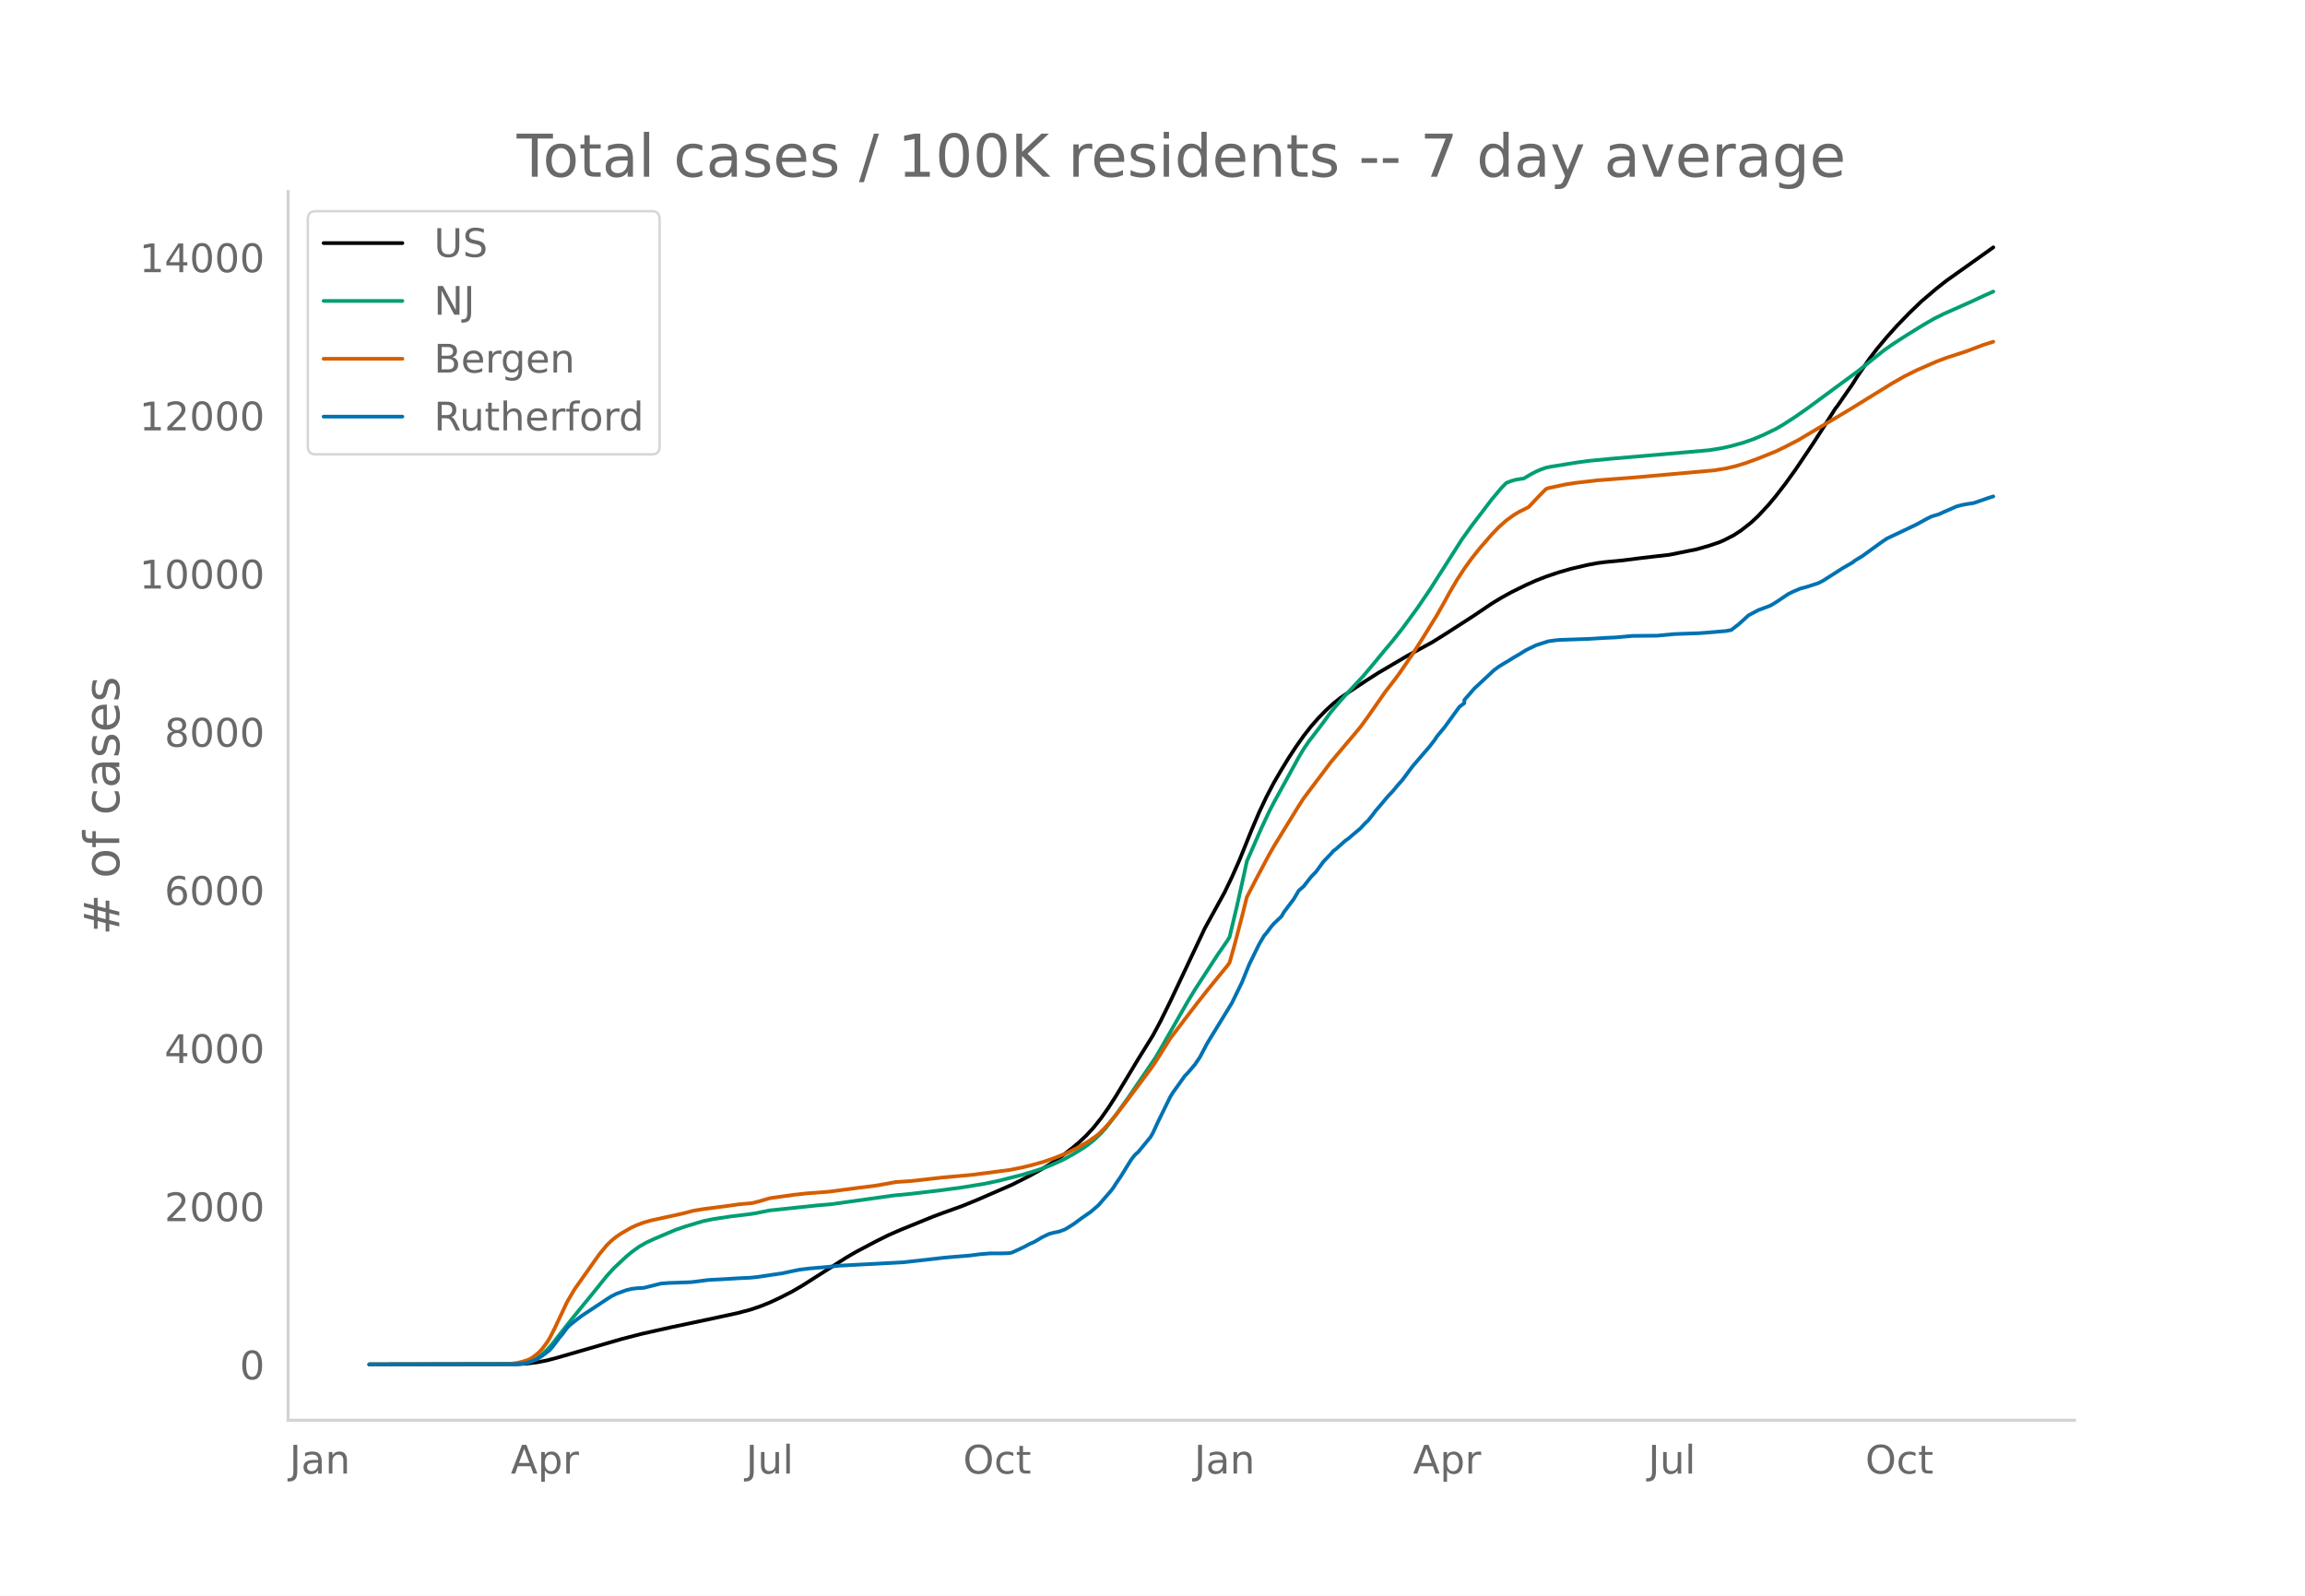
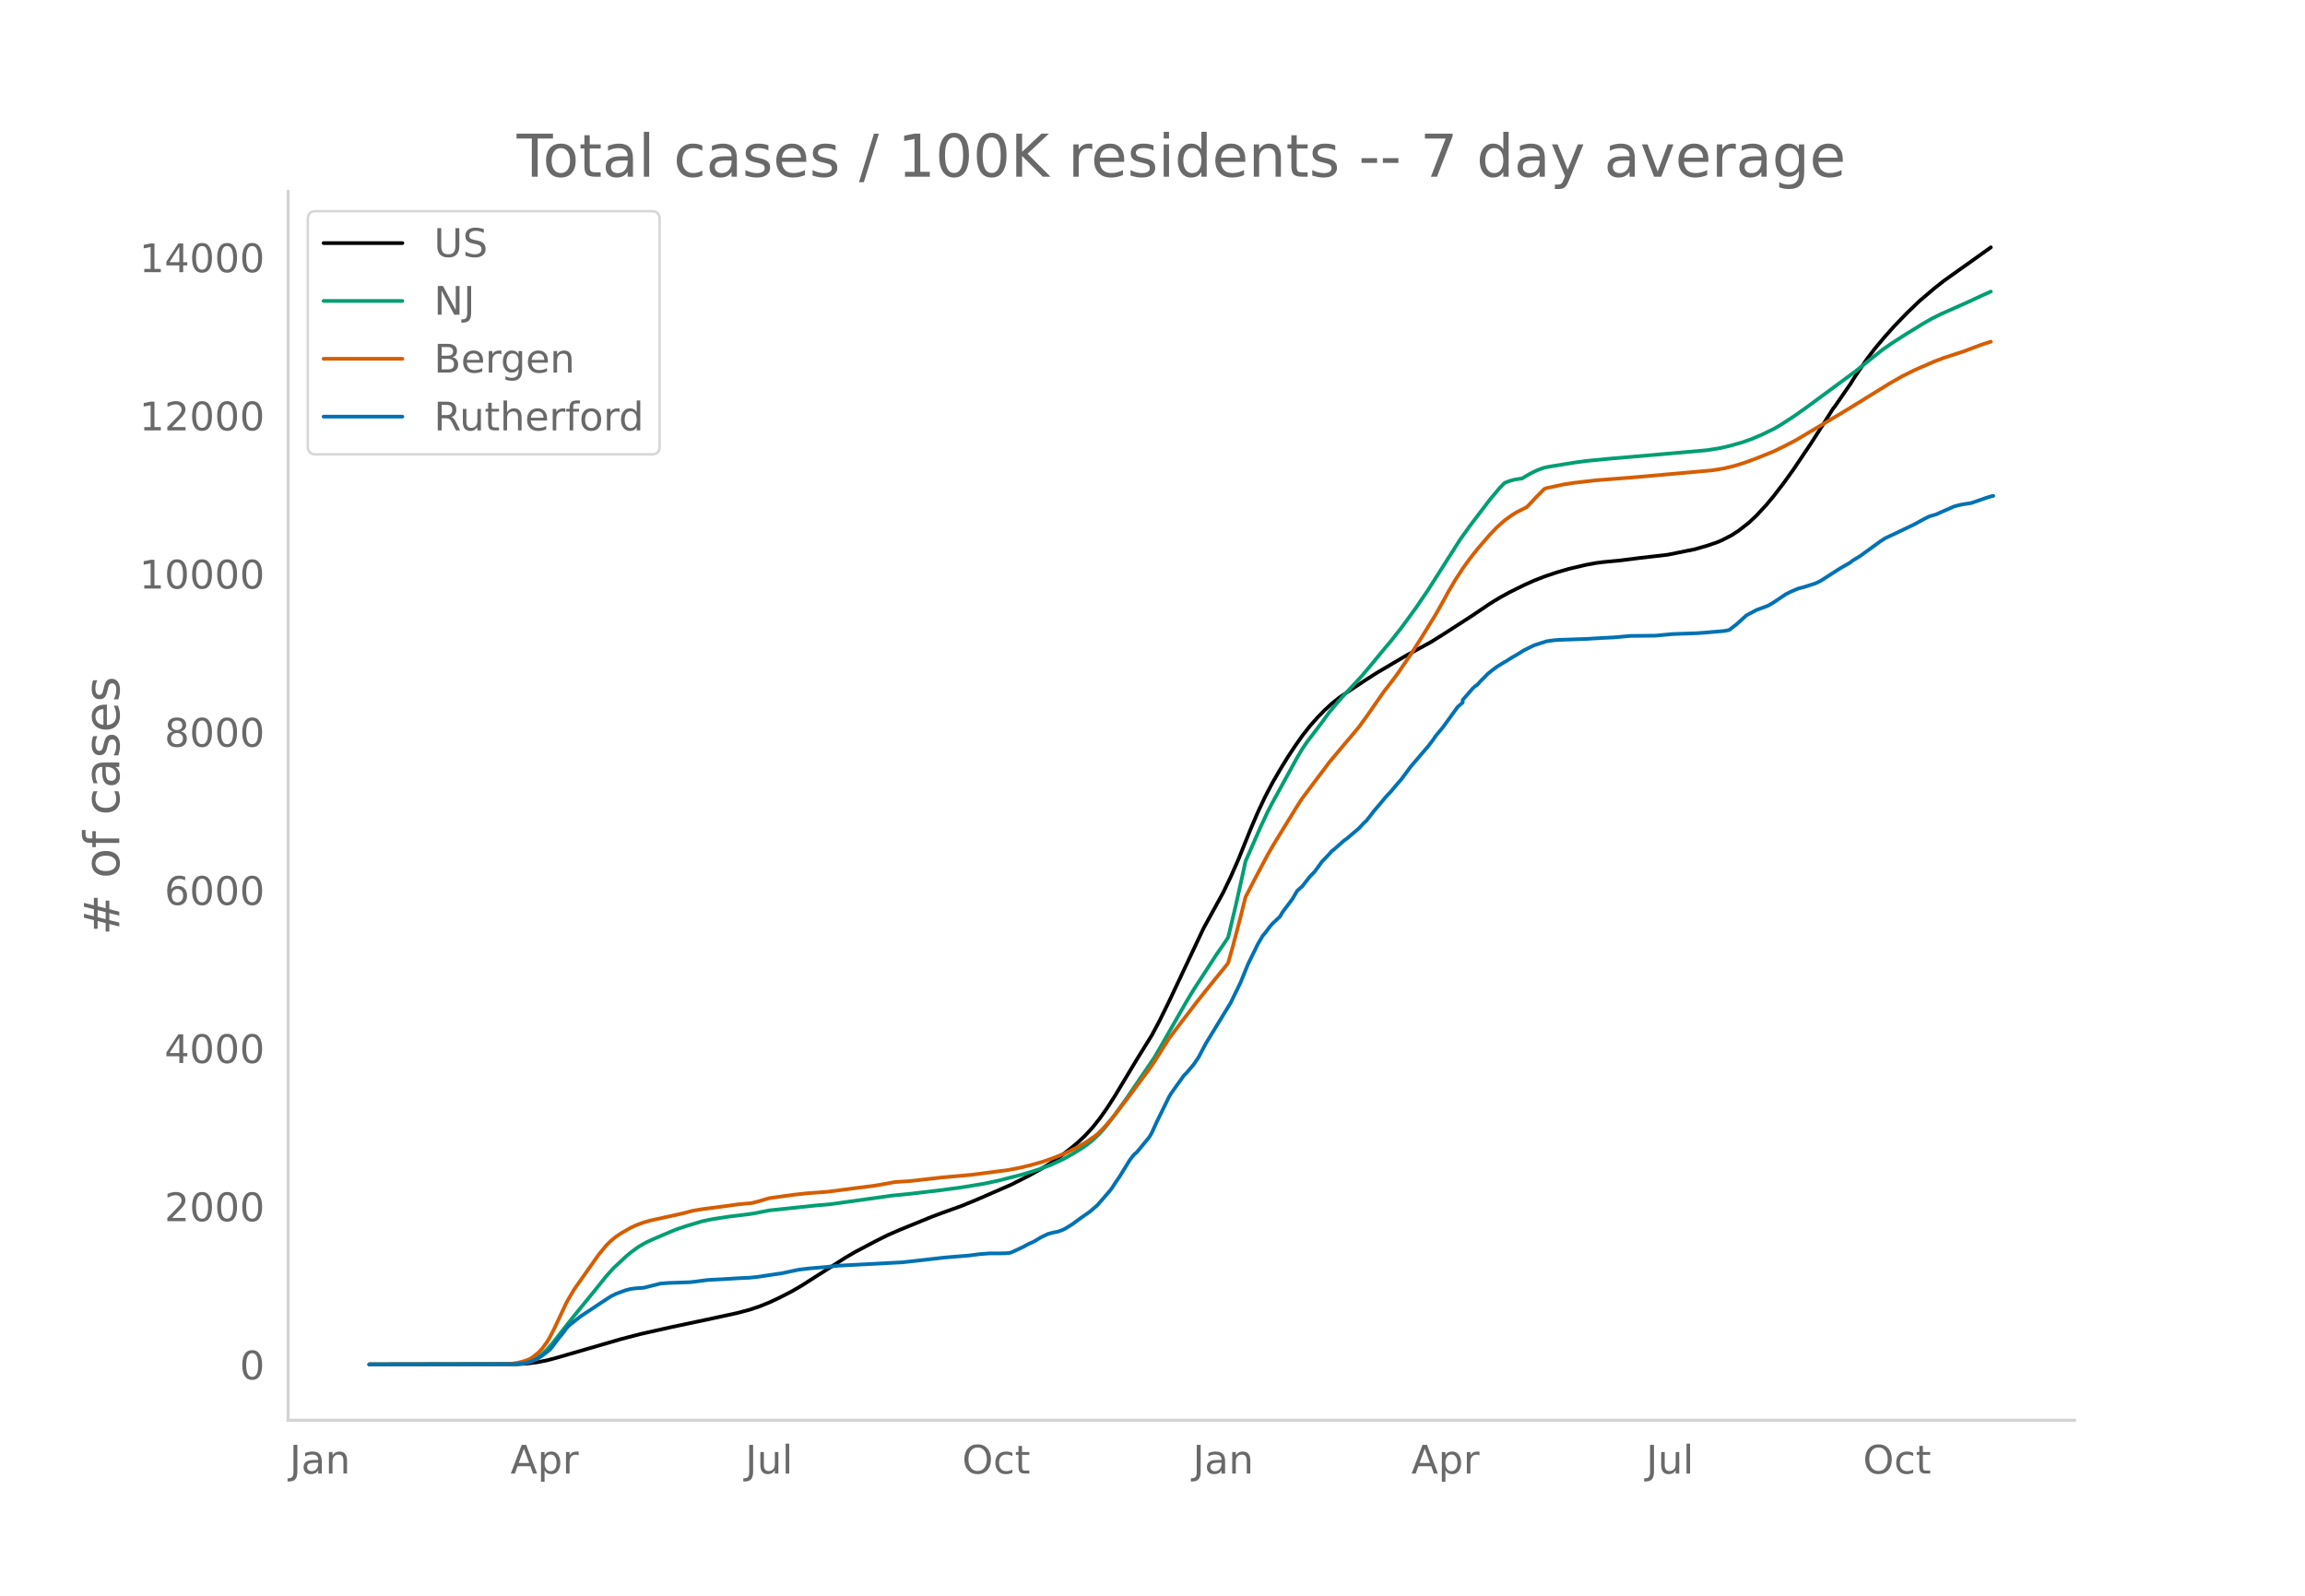
<svg xmlns="http://www.w3.org/2000/svg" xmlns:xlink="http://www.w3.org/1999/xlink" height="864" viewBox="0 0 936 648" width="1248">
  <defs>
    <style>*{stroke-linecap:butt;stroke-linejoin:round}</style>
  </defs>
  <g id="figure_1">
    <path d="M0 648h936V0H0z" style="fill:#fff" id="patch_1" />
    <g id="axes_1">
      <path d="M117 576.72h725.4V77.76H117z" style="fill:none" id="patch_2" />
-       <path clip-path="url(#p5f24b91cba)" d="m149.973 554.04 60.224-.108 4.015-.247 4.015-.513 4.015-.785 4.015-1.067 26.097-7.56 8.03-2.08 12.045-2.701 17.063-3.613 10.037-2.176 5.02-1.327 4.014-1.34 4.015-1.608 4.015-1.871 5.019-2.568 4.015-2.316 5.018-3.2 13.049-8.324 4.015-2.337 8.03-4.237 5.018-2.507 5.019-2.19 13.049-5.315 4.014-1.498 8.03-2.882 6.023-2.475 14.052-6.108 7.026-3.543 5.019-2.779 4.015-2.428 4.015-2.762 4.015-3.075 3.011-2.511 3.011-2.83 3.011-3.273 3.012-3.77 3.01-4.279 3.012-4.667 5.019-8.318 4.015-6.68 6.022-9.698 3.011-5.61 4.015-8.132 14.052-29.752 8.03-14.603 3.012-6.27 3.01-6.801 5.02-12.428 3.01-7.043 3.012-6.38 3.011-5.719 3.011-5.164 3.012-4.925 3.01-4.567 3.012-4.276 3.011-3.845 3.011-3.427 3.012-3.076 3.01-2.77 3.012-2.393 3.011-2.057 7.026-4.673 5.019-3.21 12.045-7.094 10.037-5.457 5.019-3.128 12.045-7.768 7.026-4.755 4.015-2.444 4.015-2.214 6.022-2.966 4.015-1.794 4.015-1.567 5.019-1.698 5.018-1.461 7.027-1.645 4.015-.739 3.01-.389 7.027-.673 8.03-1.024 11.04-1.264 11.042-2.227 5.019-1.44 4.015-1.353 2.007-.854 4.015-2.062 3.011-1.977 4.015-3.146 3.011-2.821 4.015-4.324 3.012-3.604 4.014-5.202 4.015-5.588 7.027-10.436 5.018-7.818 4.015-6.365 1.004-1.294 4.015-5.816 2.007-2.866 2.008-3.233 5.018-7.324 3.012-3.935 4.015-4.801 4.015-4.479 5.018-5.184 5.019-4.82 6.022-5.126 4.015-3.158 5.019-3.578 7.026-4.985 7.026-5.017h0" style="fill:none;stroke:#000;stroke-linecap:round;stroke-width:1.5" id="line2d_1" />
-       <path clip-path="url(#p5f24b91cba)" d="m149.973 554.04 58.216-.094 3.012-.203 3.01-.52 2.008-.726 2.008-1.098 2.007-1.488 2.008-1.889 2.007-2.276 4.015-5.138 4.015-5.088 9.034-11.062 5.018-6.253 3.012-3.32 5.018-4.68 2.008-1.672 3.01-2.201 3.012-1.736 3.011-1.405 6.023-2.57 3.011-1.274 4.015-1.362 7.026-2.102 4.015-.83 7.026-1.068 7.026-.848 3.012-.436 6.022-1.194 19.07-2.01 6.023-.53 25.094-3.505 7.026-.687 12.045-1.41 9.033-1.218 9.034-1.478 6.022-1.284 9.034-2.309 5.019-1.495 3.01-1 4.016-1.514 5.019-2.296 4.014-2.22 4.015-2.467 2.008-1.424 2.007-1.582 3.012-2.873 2.007-2.23 4.015-5.2 5.019-7.02 11.04-16.208 2.008-3.39 11.041-19.313 3.012-4.956 9.033-13.916 4.015-5.804 1.004-1.596 3.011-12.607 3.011-13.483 1.004-4.688 6.022-13.734 3.012-6.418 2.007-3.872 4.015-7.294 6.022-10.972 2.008-3.366 2.007-2.948 4.015-5.22 2.008-2.67 3.011-4.13 3.011-3.578 3.011-3.412 7.027-7.536 4.015-4.775 5.018-6.08 3.011-3.565 4.015-5.086 6.023-8.216 5.018-7.382 5.02-7.878 8.029-12.613 4.015-5.602 8.03-10.538 4.015-4.785 2.007-2.041 2.008-.774 2.007-.546 2.008-.331 1.003-.11 3.012-1.781 2.007-1.047 2.008-.859 2.007-.705 2.008-.421 10.037-1.626 5.019-.699 9.033-.875 20.075-1.732 20.075-1.762 5.018-.794 4.015-.908 5.019-1.4 4.015-1.404 4.015-1.7 5.019-2.42 3.01-1.752 5.02-3.251 5.018-3.52 20.075-14.774 5.018-4.018 6.023-4.802 4.015-2.767 5.019-3.222 7.026-4.334 4.015-2.32 4.015-1.994 11.04-4.905 5.02-2.345 4.014-1.79h0" style="fill:none;stroke:#009e73;stroke-linecap:round;stroke-width:1.5" id="line2d_2" />
-       <path clip-path="url(#p5f24b91cba)" d="m149.973 554.04 55.205-.085 2.008-.098 3.01-.462 2.008-.479 2.008-.641 1.004-.448 1.003-.572 2.008-1.569 1.004-.922 1.003-1.086 2.008-2.74 1.003-1.654 2.008-3.908 5.019-10.674 3.01-5.133 10.038-14.198 3.011-3.642 2.008-1.963 2.007-1.634 2.008-1.33 4.015-2.304 2.007-.924 3.011-1.142 3.012-.852 5.018-1.094 3.012-.654 5.018-1.109 4.015-1.06 4.015-.677 8.03-1.043 7.026-.97 5.019-.447 3.011-.78 4.015-1.198 10.037-1.402 5.019-.553 9.034-.685 6.022-.799 6.022-.788 6.023-.747 3.011-.49 6.022-1.094 3.012-.192 3.01-.2 5.02-.558 8.03-.909 12.044-1.082 15.056-1.964 5.019-.986 4.015-.982 5.019-1.418 5.018-1.774 4.015-1.64 5.019-2.47 4.015-2.373 3.011-2.114 1.004-.794 2.007-1.954 2.008-2.17 3.011-3.61 5.019-6.517 6.022-8.065 3.011-4.033 2.008-2.887 6.022-9.572 6.023-7.945 5.018-6.54 4.015-5.075 3.011-3.719 5.02-6.141 1.003-1.339 2.007-7.134 3.012-11.459 2.007-8.08 4.015-7.768 5.019-9.436 2.007-3.513 4.015-6.549 6.022-9.776 2.008-3.092 5.019-6.694 3.01-3.966 3.012-4.025 7.026-8.356 2.008-2.349 3.01-3.606 3.012-4.13 7.026-10.08 4.015-5.185 2.008-2.738 5.018-7.337 4.015-6.282 6.023-9.763 3.01-5.317 2.008-3.692 3.012-5.117 3.01-4.64 3.012-4.153 3.011-3.801 5.019-5.817 3.011-3.12 3.011-2.67 3.011-2.169 2.008-1.226 4.015-2.016 4.015-4.256 3.011-3.054 1.004-.402 7.026-1.497 4.015-.625 9.034-1.05 15.056-1.167 32.12-2.86 5.018-.82 4.015-.965 4.015-1.241 5.018-1.837 7.027-2.83 4.014-1.955 5.02-2.596 18.066-10.715 3.012-1.811 17.063-10.53 5.019-2.86 5.018-2.507 8.03-3.511 4.015-1.522 8.03-2.613 7.026-2.65 4.015-1.275h0" style="fill:none;stroke:#d55e00;stroke-linecap:round;stroke-width:1.5" id="line2d_3" />
-       <path clip-path="url(#p5f24b91cba)" d="m149.973 554.04 59.22-.1 3.011-.2 2.008-.377 2.007-.677 2.008-.877 2.007-1.278 3.011-2.331 1.004-1.153 3.011-3.96 1.004-1.153 2.008-2.732 1.003-1.028 3.012-2.381 2.007-1.53 10.037-6.641 2.008-1.279 2.007-1.002 4.015-1.454 2.008-.501 2.007-.251 3.011-.175 3.012-.752 4.015-1.003 3.01-.226 9.034-.325 2.008-.226 5.019-.652 2.007-.125 4.015-.2 7.026-.427 4.015-.175 3.011-.3 4.015-.602 3.011-.452 3.012-.426 5.018-1.077 2.008-.401 4.015-.502 7.026-.601 5.019-.527 26.097-1.378 9.033-1.003 8.03-.927 10.038-.827 4.015-.527 4.014-.326 5.02-.025 2.007-.05 1.003-.075 1.004-.2 3.011-1.38 2.008-.952 2.007-1.102 2.008-.878 2.007-1.178 1.004-.626 3.011-1.454 2.008-.526 2.007-.401 2.008-.727 1.003-.502 3.011-1.88 3.012-2.23 4.015-2.808 3.01-2.606 5.02-5.765 1.003-1.304 1.004-1.604 2.007-2.932 4.015-6.517 1.004-1.379 1.004-1.178 1.004-.827 5.018-6.09 1.004-1.705 2.008-4.386 5.018-10.227 1.004-1.654 5.019-7.018 1.003-.978 3.012-3.534 2.007-2.958 3.011-5.69 10.038-16.417 4.015-8.246 3.01-7.394 4.016-8.197 2.007-3.408 1.004-1.153 2.007-2.682 1.004-1.128 3.011-2.858 1.004-1.73 4.015-5.338 2.007-3.409 2.008-1.754 3.011-3.86 2.008-2.056 3.01-4.11 3.012-3.158 1.004-1.153 1.003-.752 4.015-3.56 1.004-.676 5.019-4.261 2.007-2.156 1.004-.902 2.008-2.532 1.003-1.353 2.008-2.331 3.011-3.61 2.007-2.105 2.008-2.431 2.007-2.256 4.015-5.414 7.026-8.171 2.008-2.607 1.004-1.53 3.01-3.608 6.023-8.297 2.008-1.504v-1.278l4.015-4.612 8.03-7.494 2.007-1.48 2.008-1.227 2.007-1.178 2.007-1.279 2.008-1.153 3.011-1.855 4.015-1.955 5.019-1.604 3.011-.426 2.007-.15 11.042-.376 7.026-.426 4.015-.176 7.026-.626 10.037-.1 7.026-.652 10.038-.351 4.015-.301 7.026-.602 2.007-.4 3.011-2.332 4.015-3.634 4.015-2.13 4.015-1.48 1.004-.425 2.008-1.204 5.018-3.358 2.008-1.003 3.01-1.278 2.008-.501 5.019-1.605 2.007-.977 8.03-5.138 4.015-2.306 1.004-.802 3.011-1.83 4.015-2.908 4.015-2.907 2.008-1.354 5.018-2.356 7.026-3.359 4.015-2.205 2.008-1.003 3.011-.902 2.008-.928 3.01-1.303 2.008-.902 2.008-.552 2.007-.4 3.011-.452 2.008-.677 4.015-1.403 2.007-.627h0" style="fill:none;stroke:#0072b2;stroke-linecap:round;stroke-width:1.5" id="line2d_4" />
+       <path clip-path="url(#p1d695dd48f)" d="m149.973 554.04 60.132-.108 4.01-.247 4.008-.513 4.009-.785 4.009-1.067 26.057-7.56 8.018-2.08 12.026-2.701 17.038-3.613 10.022-2.176 5.011-1.327 4.009-1.34 4.009-1.608 4.009-1.871 5.01-2.568 4.01-2.316 5.01-3.2 13.03-8.324 4.008-2.337 8.018-4.237 5.01-2.507 5.012-2.19 13.029-5.315 4.009-1.498 8.017-2.882 6.014-2.475 14.03-6.108 7.016-3.543 5.011-2.779 4.009-2.428 4.009-2.762 4.009-3.075 3.006-2.511 3.007-2.83 3.006-3.273 3.007-3.77 3.007-4.279 3.006-4.667 5.011-8.318 4.01-6.68 6.012-9.698 3.007-5.61 4.009-8.132 14.03-29.752 8.019-14.603 3.006-6.27 3.007-6.801 5.01-12.428 3.008-7.043 3.006-6.38 3.007-5.719 3.006-5.164 3.007-4.925 3.007-4.567 3.006-4.276 3.007-3.845 3.007-3.427 3.006-3.076 3.007-2.77 3.006-2.393 3.007-2.057 7.016-4.673 5.01-3.21 12.027-7.094 10.022-5.457 5.011-3.128 12.027-7.768 7.015-4.755 4.01-2.444 4.008-2.214 6.013-2.966 4.01-1.794 4.008-1.567 5.011-1.698 5.011-1.461 7.016-1.645 4.008-.739 3.007-.389 7.015-.673 8.018-1.024 11.024-1.264 11.025-2.227 5.01-1.44 4.01-1.353 2.004-.854 4.009-2.062 3.007-1.977 4.008-3.146 3.007-2.821 4.009-4.324 3.007-3.604 4.008-5.202 4.01-5.588 7.015-10.436 5.01-7.818 4.01-6.365 1.002-1.294 4.009-5.816 2.004-2.866 2.004-3.233 5.012-7.324 3.006-3.935 4.009-4.801 4.009-4.479 5.01-5.184 5.012-4.82 6.013-5.126 4.01-3.158 5.01-3.578 7.016-4.985 7.015-5.017h0" style="fill:none;stroke:#000;stroke-linecap:round;stroke-width:1.5" id="line2d_1" />
+       <path clip-path="url(#p1d695dd48f)" d="m149.973 554.04 58.128-.094 3.007-.203 3.006-.52 2.005-.726 2.004-1.098 2.004-1.488 2.005-1.889 2.004-2.276 4.01-5.138 4.008-5.088 9.02-11.062 5.01-6.253 3.008-3.32 5.01-4.68 2.005-1.672 3.007-2.201 3.006-1.736 3.007-1.405 6.013-2.57 3.007-1.274 4.009-1.362 7.015-2.102 4.009-.83 7.015-1.068 7.016-.848 3.007-.436 6.013-1.194 19.042-2.01 6.013-.53 25.055-3.505 7.016-.687 12.026-1.41 9.02-1.218 9.02-1.478 6.013-1.284 9.02-2.309 5.011-1.495 3.007-1 4.009-1.514 5.01-2.296 4.01-2.22 4.009-2.467 2.004-1.424 2.004-1.582 3.007-2.873 2.004-2.23 4.01-5.2 5.01-7.02 11.025-16.208 2.004-3.39 11.024-19.313 3.007-4.956 9.02-13.916 4.009-5.804 1.002-1.596 3.007-12.607 3.006-13.483 1.002-4.688 6.014-13.734 3.006-6.418 2.005-3.872 4.009-7.294 6.013-10.972 2.004-3.366 2.005-2.948 4.009-5.22 2.004-2.67 3.007-4.13 3.006-3.578 3.007-3.412 7.015-7.536 4.01-4.775 5.01-6.08 3.007-3.565 4.009-5.086 6.013-8.216 5.011-7.382 5.011-7.878 8.018-12.613 4.009-5.602 8.017-10.538 4.01-4.785 2.004-2.041 2.004-.774 2.004-.546 2.005-.331 1.002-.11 3.007-1.781 2.004-1.047 2.005-.859 2.004-.705 2.004-.421 10.022-1.626 5.012-.699 9.02-.875 20.044-1.732 20.044-1.762 5.01-.794 4.01-.908 5.01-1.4 4.01-1.404 4.008-1.7 5.012-2.42 3.006-1.752 5.011-3.251 5.011-3.52 20.044-14.774 5.012-4.018 6.013-4.802 4.009-2.767 5.01-3.222 7.016-4.334 4.009-2.32 4.009-1.994 11.024-4.905 5.011-2.345 4.01-1.79h0" style="fill:none;stroke:#009e73;stroke-linecap:round;stroke-width:1.5" id="line2d_2" />
+       <path clip-path="url(#p1d695dd48f)" d="m149.973 554.04 55.121-.085 2.005-.098 3.006-.462 2.005-.479 2.004-.641 1.002-.448 1.003-.572 2.004-1.569 1.002-.922 1.002-1.086 2.005-2.74 1.002-1.654 2.005-3.908 5.01-10.674 3.007-5.133 10.022-14.198 3.007-3.642 2.004-1.963 2.005-1.634 2.004-1.33 4.009-2.304 2.004-.924 3.007-1.142 3.007-.852 5.01-1.094 3.007-.654 5.011-1.109 4.01-1.06 4.008-.677 8.018-1.043 7.015-.97 5.011-.447 3.007-.78 4.009-1.198 10.022-1.402 5.011-.553 9.02-.685 6.013-.799 6.013-.788 6.014-.747 3.006-.49 6.014-1.094 3.006-.192 3.007-.2 5.01-.558 8.019-.909 12.026-1.082 15.033-1.964 5.011-.986 4.01-.982 5.01-1.418 5.011-1.774 4.01-1.64 5.01-2.47 4.009-2.373 3.007-2.114 1.002-.794 2.004-1.954 2.005-2.17 3.006-3.61 5.011-6.517 6.014-8.065 3.006-4.033 2.005-2.887 6.013-9.572 6.013-7.945 5.011-6.54 4.01-5.075 3.006-3.719 5.01-6.141 1.003-1.339 2.004-7.134 3.007-11.459 2.004-8.08 4.01-7.768 5.01-9.436 2.005-3.513 4.009-6.549 6.013-9.776 2.004-3.092 5.011-6.694 3.007-3.966 3.007-4.025 7.015-8.356 2.005-2.349 3.006-3.606 3.007-4.13 7.015-10.08 4.01-5.185 2.004-2.738 5.01-7.337 4.01-6.282 6.013-9.763 3.006-5.317 2.005-3.692 3.006-5.117 3.007-4.64 3.007-4.153 3.006-3.801 5.011-5.817 3.007-3.12 3.007-2.67 3.006-2.169 2.005-1.226 4.008-2.016 4.01-4.256 3.006-3.054 1.002-.402 7.016-1.497 4.008-.625 9.02-1.05 15.034-1.167 32.07-2.86 5.011-.82 4.01-.965 4.008-1.241 5.011-1.837 7.016-2.83 4.008-1.955 5.011-2.596 18.04-10.715 3.007-1.811 17.037-10.53 5.011-2.86 5.012-2.507 8.017-3.511 4.01-1.522 8.017-2.613 7.015-2.65 4.01-1.275h0" style="fill:none;stroke:#d55e00;stroke-linecap:round;stroke-width:1.5" id="line2d_3" />
+       <path clip-path="url(#p1d695dd48f)" d="m149.973 554.04 59.13-.1 3.007-.2 2.004-.377 2.005-.677 2.004-.877 2.004-1.278 3.007-2.331 1.002-1.153 3.007-3.96 1.002-1.153 2.005-2.732 1.002-1.028 3.006-2.381 2.005-1.53 10.022-6.641 2.004-1.279 2.005-1.002 4.009-1.454 2.004-.501 2.004-.251 3.007-.175 3.007-.752 4.009-1.003 3.006-.226 9.02-.325 2.005-.226 5.01-.652 2.005-.125 4.009-.2 7.015-.427 4.01-.175 3.006-.3 4.009-.602 3.006-.452 3.007-.426 5.01-1.077 2.005-.401 4.01-.502 7.015-.601 5.01-.527 26.058-1.378 9.02-1.003 8.018-.927 10.022-.827 4.009-.527 4.009-.326 5.01-.025 2.005-.05 1.002-.075 1.002-.2 3.007-1.38 2.005-.952 2.004-1.102 2.004-.878 2.005-1.178 1.002-.626 3.007-1.454 2.004-.526 2.004-.401 2.005-.727 1.002-.502 3.007-1.88 3.006-2.23 4.01-2.808 3.006-2.606 5.01-5.765 1.003-1.304 1.002-1.604 2.005-2.932 4.009-6.517 1.002-1.379 1.002-1.178 1.002-.827 5.011-6.09 1.002-1.705 2.005-4.386 5.01-10.227 1.003-1.654 5.011-7.018 1.002-.978 3.007-3.534 2.004-2.958 3.007-5.69 10.022-16.417 4.01-8.246 3.006-7.394 4.009-8.197 2.004-3.408 1.002-1.153 2.005-2.682 1.002-1.128 3.006-2.858 1.003-1.73 4.008-5.338 2.005-3.409 2.004-1.754 3.007-3.86 2.004-2.056 3.007-4.11 3.007-3.158 1.002-1.153 1.002-.752 4.009-3.56 1.002-.676 5.011-4.261 2.005-2.156 1.002-.902 2.004-2.532 1.002-1.353 2.005-2.331 3.006-3.61 2.005-2.105 2.004-2.431 2.005-2.256 4.009-5.414 7.015-8.171 2.004-2.607 1.003-1.53 3.006-3.608 6.014-8.297 2.004-1.73v-1.052l4.009-4.612 1.002-.952 1.002-.652 1.002-1.178 2.005-2.005 1.002-1.053 2.005-1.654 2.004-1.48 2.004-1.227 2.005-1.178 2.004-1.279 2.005-1.153 3.006-1.855 4.01-1.955 5.01-1.604 3.007-.426 2.004-.15 11.025-.376 7.015-.426 4.009-.176 7.015-.626 10.022-.1 7.016-.652 10.022-.351 4.009-.301 7.015-.602 2.005-.4 3.006-2.332 4.01-3.634 4.008-2.13 4.009-1.48 1.002-.425 2.005-1.204 5.01-3.358 2.005-1.003 3.007-1.278 2.004-.501 5.011-1.605 2.005-.977 8.017-5.138 4.01-2.306 1.001-.802 3.007-1.83 4.009-2.908 4.009-2.907 2.004-1.354 5.011-2.356 7.016-3.359 4.008-2.205 2.005-1.003 3.006-.902 2.005-.928 3.006-1.303 2.005-.902 2.004-.552 2.005-.4 3.006-.452 2.005-.677 4.009-1.403 2.004-.627 1.002-.226h0" style="fill:none;stroke:#0072b2;stroke-linecap:round;stroke-width:1.5" id="line2d_4" />
      <path d="M117 576.72V77.76" style="fill:none;stroke:#d3d3d3;stroke-linecap:square;stroke-linejoin:miter;stroke-width:1.25" id="patch_3" />
      <path d="M117 576.72h725.4" style="fill:none;stroke:#d3d3d3;stroke-linecap:square;stroke-linejoin:miter;stroke-width:1.25" id="patch_4" />
      <g id="matplotlib.axis_1">
        <g id="xtick_1">
-           <g style="fill:#696969" transform="matrix(.16 0 0 -.16 117.566 598.378)" id="text_1">
+           <g style="fill:#696969" transform="matrix(.16 0 0 -.16 117.596 598.378)" id="text_1">
            <defs>
              <path d="M9.813 72.906h9.859V5.078q0-13.187-5-19.14-5-5.954-16.094-5.954h-3.75v8.297h3.078q6.531 0 9.219 3.672Q9.813-4.39 9.813 5.078z" id="DejaVuSans-74" />
              <path d="M34.281 27.484q-10.89 0-15.093-2.484-4.204-2.484-4.204-8.5 0-4.781 3.157-7.594 3.156-2.797 8.562-2.797 7.485 0 12 5.297 4.516 5.297 4.516 14.078v2zm17.922 3.72V0H43.22v8.297Q40.14 3.328 35.547.953q-4.594-2.375-11.234-2.375-8.391 0-13.36 4.719Q6 8.016 6 15.922q0 9.219 6.172 13.906 6.187 4.688 18.437 4.688h12.61v.89q0 6.203-4.078 9.594-4.078 3.39-11.453 3.39-4.688 0-9.141-1.124-4.438-1.125-8.531-3.375v8.312q4.921 1.906 9.562 2.844 4.64.953 9.031.953 11.875 0 17.735-6.156 5.86-6.14 5.86-18.64z" id="DejaVuSans-97" />
              <path d="M54.89 33.016V0h-8.984v32.719q0 7.765-3.031 11.61-3.031 3.858-9.078 3.858-7.281 0-11.484-4.64-4.204-4.625-4.204-12.64V0H9.08v54.688h9.03v-8.5q3.235 4.937 7.594 7.374Q30.078 56 35.797 56q9.422 0 14.25-5.828 4.844-5.828 4.844-17.156z" id="DejaVuSans-110" />
            </defs>
            <use xlink:href="#DejaVuSans-74" />
            <use x="29.492" xlink:href="#DejaVuSans-97" />
            <use x="90.771" xlink:href="#DejaVuSans-110" />
          </g>
        </g>
        <g id="xtick_2">
-           <g style="fill:#696969" transform="matrix(.16 0 0 -.16 207.398 598.378)" id="text_2">
+           <g style="fill:#696969" transform="matrix(.16 0 0 -.16 207.29 598.378)" id="text_2">
            <defs>
              <path d="M34.188 63.188 20.797 26.906h26.812zm-5.579 9.718h11.188L67.578 0h-10.25l-6.64 18.703h-32.86L11.188 0H.78z" id="DejaVuSans-65" />
              <path d="M18.11 8.203v-29H9.077v75.484h9.031v-8.296q2.844 4.875 7.157 7.234Q29.594 56 35.594 56q9.968 0 16.187-7.906 6.235-7.907 6.235-20.797T51.78 6.484q-6.218-7.906-16.187-7.906-6 0-10.328 2.375-4.313 2.375-7.157 7.25zm30.578 19.094q0 9.906-4.079 15.547-4.078 5.64-11.203 5.64-7.14 0-11.218-5.64-4.079-5.64-4.079-15.547 0-9.906 4.078-15.547 4.079-5.64 11.22-5.64 7.124 0 11.202 5.64t4.078 15.547z" id="DejaVuSans-112" />
              <path d="M41.11 46.297q-1.516.875-3.297 1.281Q36.03 48 33.89 48q-7.625 0-11.703-4.953-4.079-4.953-4.079-14.234V0H9.08v54.688h9.03v-8.5q2.844 4.984 7.375 7.39Q30.031 56 36.531 56q.922 0 2.047-.125 1.125-.11 2.484-.36z" id="DejaVuSans-114" />
            </defs>
            <use xlink:href="#DejaVuSans-65" />
            <use x="68.408" xlink:href="#DejaVuSans-112" />
            <use x="131.885" xlink:href="#DejaVuSans-114" />
          </g>
        </g>
        <g id="xtick_3">
-           <g style="fill:#696969" transform="matrix(.16 0 0 -.16 302.925 598.378)" id="text_3">
+           <g style="fill:#696969" transform="matrix(.16 0 0 -.16 302.678 598.378)" id="text_3">
            <defs>
              <path d="M8.5 21.578v33.11h8.984V21.922q0-7.766 3.016-11.656 3.031-3.875 9.094-3.875 7.265 0 11.484 4.64 4.234 4.64 4.234 12.656v31h8.985V0h-8.984v8.406Q42.047 3.422 37.718 1q-4.313-2.422-10.032-2.422-9.421 0-14.312 5.86Q8.5 10.296 8.5 21.578zM31.11 56z" id="DejaVuSans-117" />
              <path d="M9.422 75.984h8.984V0H9.422z" id="DejaVuSans-108" />
            </defs>
            <use xlink:href="#DejaVuSans-74" />
            <use x="29.492" xlink:href="#DejaVuSans-117" />
            <use x="92.871" xlink:href="#DejaVuSans-108" />
          </g>
        </g>
        <g id="xtick_4">
-           <g style="fill:#696969" transform="matrix(.16 0 0 -.16 391.09 598.378)" id="text_4">
+           <g style="fill:#696969" transform="matrix(.16 0 0 -.16 390.702 598.378)" id="text_4">
            <defs>
              <path d="M39.406 66.219q-10.75 0-17.078-8.016-6.312-8-6.312-21.828 0-13.766 6.312-21.781 6.328-8 17.078-8 10.735 0 17.016 8 6.281 8.015 6.281 21.781 0 13.828-6.281 21.828-6.281 8.016-17.016 8.016zm0 8q15.328 0 24.5-10.281 9.188-10.282 9.188-27.563 0-17.234-9.188-27.516-9.172-10.28-24.5-10.28-15.375 0-24.593 10.25-9.204 10.265-9.204 27.546t9.204 27.563q9.218 10.28 24.593 10.28z" id="DejaVuSans-79" />
              <path d="M48.781 52.594v-8.407q-3.812 2.11-7.64 3.157-3.828 1.047-7.735 1.047-8.75 0-13.593-5.547-4.829-5.532-4.829-15.547 0-10.016 4.829-15.563 4.843-5.53 13.593-5.53 3.907 0 7.735 1.046 3.828 1.047 7.64 3.156V2.094Q45.016.344 40.984-.531q-4.015-.89-8.562-.89-12.36 0-19.64 7.765-7.266 7.765-7.266 20.953 0 13.375 7.343 21.031Q20.22 56 33.016 56q4.14 0 8.093-.86 3.953-.843 7.672-2.546z" id="DejaVuSans-99" />
              <path d="M18.313 70.219V54.688h18.5v-6.985h-18.5V18.016q0-6.688 1.828-8.594 1.828-1.906 7.453-1.906h9.218V0h-9.218q-10.407 0-14.36 3.875-3.953 3.89-3.953 14.14v29.688H2.687v6.984h6.594V70.22z" id="DejaVuSans-116" />
            </defs>
            <use xlink:href="#DejaVuSans-79" />
            <use x="78.711" xlink:href="#DejaVuSans-99" />
            <use x="133.691" xlink:href="#DejaVuSans-116" />
          </g>
        </g>
        <g id="xtick_5">
-           <g style="fill:#696969" transform="matrix(.16 0 0 -.16 484.933 598.378)" id="text_5">
+           <g style="fill:#696969" transform="matrix(.16 0 0 -.16 484.405 598.378)" id="text_5">
            <use xlink:href="#DejaVuSans-74" />
            <use x="29.492" xlink:href="#DejaVuSans-97" />
            <use x="90.771" xlink:href="#DejaVuSans-110" />
          </g>
        </g>
        <g id="xtick_6">
-           <g style="fill:#696969" transform="matrix(.16 0 0 -.16 573.762 598.378)" id="text_6">
+           <g style="fill:#696969" transform="matrix(.16 0 0 -.16 573.097 598.378)" id="text_6">
            <use xlink:href="#DejaVuSans-65" />
            <use x="68.408" xlink:href="#DejaVuSans-112" />
            <use x="131.885" xlink:href="#DejaVuSans-114" />
          </g>
        </g>
        <g id="xtick_7">
-           <g style="fill:#696969" transform="matrix(.16 0 0 -.16 669.29 598.378)" id="text_7">
+           <g style="fill:#696969" transform="matrix(.16 0 0 -.16 668.485 598.378)" id="text_7">
            <use xlink:href="#DejaVuSans-74" />
            <use x="29.492" xlink:href="#DejaVuSans-117" />
            <use x="92.871" xlink:href="#DejaVuSans-108" />
          </g>
        </g>
        <g id="xtick_8">
-           <g style="fill:#696969" transform="matrix(.16 0 0 -.16 757.453 598.378)" id="text_8">
+           <g style="fill:#696969" transform="matrix(.16 0 0 -.16 756.509 598.378)" id="text_8">
            <use xlink:href="#DejaVuSans-79" />
            <use x="78.711" xlink:href="#DejaVuSans-99" />
            <use x="133.691" xlink:href="#DejaVuSans-116" />
          </g>
        </g>
      </g>
      <g id="matplotlib.axis_2">
        <g id="ytick_1">
          <g style="fill:#696969" transform="matrix(.16 0 0 -.16 97.32 560.119)" id="text_9">
            <defs>
              <path d="M31.781 66.406q-7.61 0-11.453-7.5Q16.5 51.422 16.5 36.375q0-14.984 3.828-22.484 3.844-7.5 11.453-7.5 7.672 0 11.5 7.5 3.844 7.5 3.844 22.484 0 15.047-3.844 22.531-3.828 7.5-11.5 7.5zm0 7.813q12.266 0 18.735-9.703 6.468-9.688 6.468-28.141 0-18.406-6.468-28.11-6.47-9.687-18.735-9.687-12.25 0-18.718 9.688-6.47 9.703-6.47 28.109 0 18.453 6.47 28.14Q19.53 74.22 31.78 74.22z" id="DejaVuSans-48" />
            </defs>
            <use xlink:href="#DejaVuSans-48" />
          </g>
        </g>
        <g id="ytick_2">
          <g style="fill:#696969" transform="matrix(.16 0 0 -.16 66.78 495.892)" id="text_10">
            <defs>
              <path d="M19.188 8.297h34.421V0H7.33v8.297q5.609 5.812 15.296 15.594 9.703 9.797 12.188 12.64 4.734 5.313 6.609 9 1.89 3.688 1.89 7.25 0 5.813-4.078 9.469-4.078 3.672-10.625 3.672-4.64 0-9.797-1.61-5.14-1.609-11-4.89v9.969Q13.767 71.78 18.938 73q5.188 1.219 9.485 1.219 11.328 0 18.062-5.672 6.735-5.656 6.735-15.125 0-4.5-1.688-8.531-1.672-4.016-6.125-9.485-1.218-1.422-7.765-8.187-6.532-6.766-18.453-18.922z" id="DejaVuSans-50" />
            </defs>
            <use xlink:href="#DejaVuSans-50" />
            <use x="63.623" xlink:href="#DejaVuSans-48" />
            <use x="127.246" xlink:href="#DejaVuSans-48" />
            <use x="190.869" xlink:href="#DejaVuSans-48" />
          </g>
        </g>
        <g id="ytick_3">
          <g style="fill:#696969" transform="matrix(.16 0 0 -.16 66.78 431.665)" id="text_11">
            <defs>
              <path d="M37.797 64.313 12.89 25.39h24.906zm-2.594 8.593H47.61V25.391h10.407v-8.203H47.609V0h-9.812v17.188H4.89v9.515z" id="DejaVuSans-52" />
            </defs>
            <use xlink:href="#DejaVuSans-52" />
            <use x="63.623" xlink:href="#DejaVuSans-48" />
            <use x="127.246" xlink:href="#DejaVuSans-48" />
            <use x="190.869" xlink:href="#DejaVuSans-48" />
          </g>
        </g>
        <g id="ytick_4">
          <g style="fill:#696969" transform="matrix(.16 0 0 -.16 66.78 367.439)" id="text_12">
            <defs>
              <path d="M33.016 40.375q-6.641 0-10.532-4.547-3.875-4.531-3.875-12.437 0-7.86 3.875-12.438 3.891-4.562 10.532-4.562 6.64 0 10.515 4.562 3.875 4.578 3.875 12.438 0 7.906-3.875 12.437-3.875 4.547-10.515 4.547zm19.578 30.922v-8.984q-3.719 1.75-7.5 2.671-3.782.938-7.5.938-9.766 0-14.922-6.594-5.14-6.594-5.875-19.922 2.875 4.25 7.219 6.516 4.359 2.266 9.578 2.266 10.984 0 17.36-6.672 6.374-6.657 6.374-18.125 0-11.235-6.64-18.032-6.641-6.78-17.672-6.78-12.657 0-19.344 9.687-6.688 9.703-6.688 28.109 0 17.281 8.204 27.563 8.203 10.28 22.015 10.28 3.719 0 7.5-.734t7.89-2.187z" id="DejaVuSans-54" />
            </defs>
            <use xlink:href="#DejaVuSans-54" />
            <use x="63.623" xlink:href="#DejaVuSans-48" />
            <use x="127.246" xlink:href="#DejaVuSans-48" />
            <use x="190.869" xlink:href="#DejaVuSans-48" />
          </g>
        </g>
        <g id="ytick_5">
          <g style="fill:#696969" transform="matrix(.16 0 0 -.16 66.78 303.212)" id="text_13">
            <defs>
              <path d="M31.781 34.625q-7.031 0-11.062-3.766-4.016-3.765-4.016-10.343 0-6.594 4.016-10.36Q24.75 6.391 31.78 6.391q7.032 0 11.078 3.78 4.063 3.798 4.063 10.345 0 6.578-4.031 10.343-4.016 3.766-11.11 3.766zm-9.86 4.188q-6.343 1.562-9.89 5.906Q8.5 49.079 8.5 55.329q0 8.733 6.219 13.812 6.234 5.078 17.062 5.078 10.89 0 17.094-5.078 6.203-5.079 6.203-13.813 0-6.25-3.547-10.61-3.531-4.343-9.828-5.906 7.125-1.656 11.094-6.5 3.984-4.828 3.984-11.796 0-10.61-6.468-16.282-6.47-5.656-18.532-5.656-12.047 0-18.531 5.656-6.469 5.672-6.469 16.282 0 6.968 4 11.797 4.016 4.843 11.14 6.5zM18.314 54.39q0-5.657 3.53-8.828 3.548-3.172 9.938-3.172 6.36 0 9.938 3.172 3.593 3.171 3.593 8.828 0 5.672-3.593 8.843-3.578 3.172-9.938 3.172-6.39 0-9.937-3.172-3.532-3.172-3.532-8.843z" id="DejaVuSans-56" />
            </defs>
            <use xlink:href="#DejaVuSans-56" />
            <use x="63.623" xlink:href="#DejaVuSans-48" />
            <use x="127.246" xlink:href="#DejaVuSans-48" />
            <use x="190.869" xlink:href="#DejaVuSans-48" />
          </g>
        </g>
        <g id="ytick_6">
          <g style="fill:#696969" transform="matrix(.16 0 0 -.16 56.6 238.985)" id="text_14">
            <defs>
              <path d="M12.406 8.297h16.11v55.625l-17.532-3.516v8.985l17.438 3.515h9.86V8.296H54.39V0H12.406z" id="DejaVuSans-49" />
            </defs>
            <use xlink:href="#DejaVuSans-49" />
            <use x="63.623" xlink:href="#DejaVuSans-48" />
            <use x="127.246" xlink:href="#DejaVuSans-48" />
            <use x="190.869" xlink:href="#DejaVuSans-48" />
            <use x="254.492" xlink:href="#DejaVuSans-48" />
          </g>
        </g>
        <g id="ytick_7">
          <g style="fill:#696969" transform="matrix(.16 0 0 -.16 56.6 174.759)" id="text_15">
            <use xlink:href="#DejaVuSans-49" />
            <use x="63.623" xlink:href="#DejaVuSans-50" />
            <use x="127.246" xlink:href="#DejaVuSans-48" />
            <use x="190.869" xlink:href="#DejaVuSans-48" />
            <use x="254.492" xlink:href="#DejaVuSans-48" />
          </g>
        </g>
        <g id="ytick_8">
          <g style="fill:#696969" transform="matrix(.16 0 0 -.16 56.6 110.532)" id="text_16">
            <use xlink:href="#DejaVuSans-49" />
            <use x="63.623" xlink:href="#DejaVuSans-52" />
            <use x="127.246" xlink:href="#DejaVuSans-48" />
            <use x="190.869" xlink:href="#DejaVuSans-48" />
            <use x="254.492" xlink:href="#DejaVuSans-48" />
          </g>
        </g>
        <g style="fill:#696969" transform="matrix(0 -.2 -.2 0 48.44 379.813)" id="text_17">
          <defs>
            <path d="M51.125 44H36.922l-4.11-16.313h14.313zm-7.328 27.781-5.078-20.265h14.265L58.11 71.78h7.813L60.89 51.516h15.234V44h-17.14l-4-16.313h15.53V20.22H53.079L48 0h-7.813l5.032 20.219H30.906L25.875 0h-7.86l5.079 20.219H7.719v7.468h17.187L29 44H13.281v7.516h17.625l4.985 20.265z" id="DejaVuSans-35" />
            <path d="M30.61 48.39q-7.22 0-11.422-5.64-4.204-5.64-4.204-15.453 0-9.813 4.172-15.453 4.188-5.64 11.453-5.64 7.188 0 11.375 5.655 4.203 5.672 4.203 15.438 0 9.719-4.203 15.406-4.187 5.688-11.375 5.688zm0 7.61q11.718 0 18.406-7.625 6.703-7.61 6.703-21.078 0-13.422-6.703-21.078-6.688-7.64-18.407-7.64-11.765 0-18.437 7.64-6.656 7.656-6.656 21.078 0 13.469 6.656 21.078Q18.844 56 30.609 56z" id="DejaVuSans-111" />
            <path d="M37.11 75.984V68.5h-8.594q-4.828 0-6.72-1.953-1.874-1.953-1.874-7.031v-4.828h14.797v-6.985H19.922V0H10.89v47.703H2.297v6.984h8.594V58.5q0 9.125 4.25 13.297 4.25 4.187 13.468 4.187z" id="DejaVuSans-102" />
            <path d="M44.281 53.078v-8.5q-3.797 1.953-7.906 2.922-4.094.984-8.5.984-6.688 0-10.031-2.047-3.344-2.046-3.344-6.156 0-3.125 2.39-4.906 2.391-1.781 9.626-3.39l3.078-.688q9.562-2.047 13.593-5.781 4.032-3.735 4.032-10.422 0-7.625-6.032-12.078-6.03-4.438-16.578-4.438-4.39 0-9.156.86Q10.688.296 5.422 2v9.281q4.984-2.594 9.812-3.89 4.829-1.282 9.579-1.282 6.343 0 9.75 2.172 3.421 2.172 3.421 6.125 0 3.656-2.468 5.61-2.453 1.953-10.813 3.765l-3.125.735q-8.344 1.75-12.062 5.39-3.704 3.64-3.704 9.985 0 7.718 5.47 11.906Q16.75 56 26.811 56q4.97 0 9.36-.734 4.406-.72 8.11-2.188z" id="DejaVuSans-115" />
            <path d="M56.203 29.594v-4.39H14.891q.593-9.282 5.593-14.142 5-4.859 13.938-4.859 5.172 0 10.031 1.266 4.86 1.265 9.656 3.812v-8.5Q49.266.734 44.187-.344 39.11-1.422 33.892-1.422q-13.094 0-20.735 7.61-7.64 7.625-7.64 20.625 0 13.421 7.25 21.296Q20.016 56 32.328 56q11.031 0 17.453-7.11 6.422-7.093 6.422-19.296zm-8.984 2.64q-.094 7.36-4.125 11.75-4.032 4.407-10.672 4.407-7.516 0-12.031-4.25-4.516-4.25-5.203-11.97z" id="DejaVuSans-101" />
          </defs>
          <use xlink:href="#DejaVuSans-35" />
          <use x="83.789" xlink:href="#DejaVuSans-32" />
          <use x="115.576" xlink:href="#DejaVuSans-111" />
          <use x="176.758" xlink:href="#DejaVuSans-102" />
          <use x="211.963" xlink:href="#DejaVuSans-32" />
          <use x="243.75" xlink:href="#DejaVuSans-99" />
          <use x="298.73" xlink:href="#DejaVuSans-97" />
          <use x="360.01" xlink:href="#DejaVuSans-115" />
          <use x="412.109" xlink:href="#DejaVuSans-101" />
          <use x="473.633" xlink:href="#DejaVuSans-115" />
        </g>
      </g>
      <g style="fill:#696969" transform="matrix(.24 0 0 -.24 209.82 71.76)" id="text_18">
        <defs>
          <path d="M-.297 72.906h61.672v-8.312H35.5V0h-9.906v64.594H-.296z" id="DejaVuSans-84" />
          <path d="M25.39 72.906h8.297L8.297-9.28H0z" id="DejaVuSans-47" />
          <path d="M9.813 72.906h9.859V42.094L52.39 72.906h12.703L28.906 38.922 67.672 0H54.688L19.672 35.11V0h-9.86z" id="DejaVuSans-75" />
          <path d="M9.422 54.688h8.984V0H9.422zm0 21.296h8.984v-11.39H9.422z" id="DejaVuSans-105" />
          <path d="M45.406 46.39v29.594h8.985V0h-8.985v8.203Q42.578 3.328 38.25.953q-4.313-2.375-10.375-2.375-9.906 0-16.14 7.906-6.22 7.922-6.22 20.813 0 12.89 6.22 20.797Q17.968 56 27.874 56q6.063 0 10.375-2.375 4.328-2.36 7.156-7.234zm-30.61-19.093q0-9.906 4.079-15.547 4.078-5.64 11.203-5.64 7.125 0 11.219 5.64 4.11 5.64 4.11 15.547 0 9.906-4.11 15.547-4.094 5.64-11.219 5.64-7.125 0-11.203-5.64-4.078-5.64-4.078-15.547z" id="DejaVuSans-100" />
          <path d="M4.89 31.39h26.313v-8H4.891z" id="DejaVuSans-45" />
          <path d="M8.203 72.906h46.875v-4.203L28.61 0H18.312L43.22 64.594H8.203z" id="DejaVuSans-55" />
          <path d="M32.172-5.078q-3.797-9.766-7.422-12.735-3.61-2.984-9.656-2.984H7.906v7.516h5.282q3.703 0 5.75 1.765Q21-9.766 23.483-3.219l1.61 4.094-22.11 53.813H12.5l17.094-42.766 17.093 42.766h9.516z" id="DejaVuSans-121" />
          <path d="M2.984 54.688H12.5L29.594 8.797l17.093 45.89h9.516L35.687 0H23.485z" id="DejaVuSans-118" />
          <path d="M45.406 27.984q0 9.766-4.031 15.125-4.016 5.375-11.297 5.375-7.219 0-11.25-5.375-4.031-5.359-4.031-15.125 0-9.718 4.031-15.093t11.25-5.375q7.281 0 11.297 5.375 4.031 5.375 4.031 15.093zm8.985-21.203q0-13.953-6.203-20.765Q42-20.797 29.203-20.797q-4.734 0-8.937.703-4.203.703-8.157 2.172v8.735q3.954-2.141 7.813-3.157 3.86-1.031 7.86-1.031 8.843 0 13.234 4.61 4.39 4.609 4.39 13.937v4.453q-2.781-4.844-7.125-7.234Q33.938 0 27.875 0 17.828 0 11.672 7.656q-6.156 7.672-6.156 20.328 0 12.688 6.156 20.344Q17.828 56 27.875 56q6.063 0 10.406-2.39 4.344-2.391 7.125-7.22v8.297h8.985z" id="DejaVuSans-103" />
        </defs>
        <use xlink:href="#DejaVuSans-84" />
        <use x="44.084" xlink:href="#DejaVuSans-111" />
        <use x="105.266" xlink:href="#DejaVuSans-116" />
        <use x="144.475" xlink:href="#DejaVuSans-97" />
        <use x="205.754" xlink:href="#DejaVuSans-108" />
        <use x="233.537" xlink:href="#DejaVuSans-32" />
        <use x="265.324" xlink:href="#DejaVuSans-99" />
        <use x="320.305" xlink:href="#DejaVuSans-97" />
        <use x="381.584" xlink:href="#DejaVuSans-115" />
        <use x="433.684" xlink:href="#DejaVuSans-101" />
        <use x="495.207" xlink:href="#DejaVuSans-115" />
        <use x="547.307" xlink:href="#DejaVuSans-32" />
        <use x="579.094" xlink:href="#DejaVuSans-47" />
        <use x="612.785" xlink:href="#DejaVuSans-32" />
        <use x="644.572" xlink:href="#DejaVuSans-49" />
        <use x="708.195" xlink:href="#DejaVuSans-48" />
        <use x="771.818" xlink:href="#DejaVuSans-48" />
        <use x="835.441" xlink:href="#DejaVuSans-75" />
        <use x="901.018" xlink:href="#DejaVuSans-32" />
        <use x="932.805" xlink:href="#DejaVuSans-114" />
        <use x="971.668" xlink:href="#DejaVuSans-101" />
        <use x="1033.191" xlink:href="#DejaVuSans-115" />
        <use x="1085.291" xlink:href="#DejaVuSans-105" />
        <use x="1113.074" xlink:href="#DejaVuSans-100" />
        <use x="1176.551" xlink:href="#DejaVuSans-101" />
        <use x="1238.074" xlink:href="#DejaVuSans-110" />
        <use x="1301.453" xlink:href="#DejaVuSans-116" />
        <use x="1340.662" xlink:href="#DejaVuSans-115" />
        <use x="1392.762" xlink:href="#DejaVuSans-32" />
        <use x="1424.549" xlink:href="#DejaVuSans-45" />
        <use x="1460.633" xlink:href="#DejaVuSans-45" />
        <use x="1496.717" xlink:href="#DejaVuSans-32" />
        <use x="1528.504" xlink:href="#DejaVuSans-55" />
        <use x="1592.127" xlink:href="#DejaVuSans-32" />
        <use x="1623.914" xlink:href="#DejaVuSans-100" />
        <use x="1687.391" xlink:href="#DejaVuSans-97" />
        <use x="1748.67" xlink:href="#DejaVuSans-121" />
        <use x="1807.85" xlink:href="#DejaVuSans-32" />
        <use x="1839.637" xlink:href="#DejaVuSans-97" />
        <use x="1900.916" xlink:href="#DejaVuSans-118" />
        <use x="1960.096" xlink:href="#DejaVuSans-101" />
        <use x="2021.619" xlink:href="#DejaVuSans-114" />
        <use x="2062.732" xlink:href="#DejaVuSans-97" />
        <use x="2124.012" xlink:href="#DejaVuSans-103" />
        <use x="2187.488" xlink:href="#DejaVuSans-101" />
      </g>
      <g id="legend_1">
        <path d="M128.2 184.5h136.45q3.2 0 3.2-3.2V88.96q0-3.2-3.2-3.2H128.2q-3.2 0-3.2 3.2v92.34q0 3.2 3.2 3.2z" style="fill:none;opacity:.8;stroke:#ccc;stroke-linejoin:miter" id="patch_5" />
        <path d="M131.4 98.718h32" style="fill:none;stroke:#000;stroke-linecap:round;stroke-width:1.5" id="line2d_5" />
        <g style="fill:#696969" transform="matrix(.16 0 0 -.16 176.2 104.317)" id="text_19">
          <defs>
            <path d="M8.688 72.906h9.921V28.61q0-11.718 4.235-16.875 4.25-5.14 13.781-5.14 9.469 0 13.719 5.14 4.25 5.157 4.25 16.875v44.297H64.5V27.391q0-14.25-7.063-21.532-7.046-7.28-20.812-7.28-13.828 0-20.89 7.28-7.047 7.282-7.047 21.532z" id="DejaVuSans-85" />
            <path d="M53.516 70.516V60.89q-5.61 2.687-10.594 4-4.984 1.328-9.625 1.328-8.047 0-12.422-3.125t-4.375-8.89q0-4.845 2.906-7.313 2.907-2.453 11.016-3.97l5.953-1.218q11.031-2.11 16.281-7.406 5.25-5.297 5.25-14.172 0-10.61-7.11-16.078-7.093-5.469-20.812-5.469-5.172 0-11.015 1.172Q13.14.922 6.89 3.219v10.156q6-3.36 11.765-5.078 5.766-1.703 11.328-1.703 8.438 0 13.032 3.312 4.593 3.328 4.593 9.485 0 5.359-3.297 8.39-3.296 3.032-10.812 4.547L27.484 33.5q-11.03 2.188-15.968 6.875-4.922 4.688-4.922 13.047 0 9.672 6.812 15.234 6.813 5.563 18.766 5.563 5.14 0 10.453-.938 5.328-.922 10.89-2.765z" id="DejaVuSans-83" />
          </defs>
          <use xlink:href="#DejaVuSans-85" />
          <use x="73.193" xlink:href="#DejaVuSans-83" />
        </g>
        <path d="M131.4 122.203h32" style="fill:none;stroke:#009e73;stroke-linecap:round;stroke-width:1.5" id="line2d_7" />
        <g style="fill:#696969" transform="matrix(.16 0 0 -.16 176.2 127.802)" id="text_20">
          <defs>
            <path d="M9.813 72.906h13.28l32.329-60.984v60.984h9.562V0h-13.28L19.39 60.984V0H9.813z" id="DejaVuSans-78" />
          </defs>
          <use xlink:href="#DejaVuSans-78" />
          <use x="74.805" xlink:href="#DejaVuSans-74" />
        </g>
        <path d="M131.4 145.688h32" style="fill:none;stroke:#d55e00;stroke-linecap:round;stroke-width:1.5" id="line2d_9" />
        <g style="fill:#696969" transform="matrix(.16 0 0 -.16 176.2 151.287)" id="text_21">
          <defs>
            <path d="M19.672 34.813V8.108H35.5q7.953 0 11.781 3.297 3.844 3.297 3.844 10.078 0 6.844-3.844 10.078-3.828 3.25-11.781 3.25zm0 29.984V42.828h14.61q7.218 0 10.75 2.703 3.546 2.719 3.546 8.282 0 5.515-3.547 8.25-3.531 2.734-10.75 2.734zm-9.86 8.11h25.204q11.28 0 17.375-4.688Q58.5 63.53 58.5 54.89q0-6.703-3.125-10.657-3.125-3.953-9.188-4.922 7.282-1.562 11.313-6.53 4.031-4.954 4.031-12.376 0-9.765-6.64-15.093Q48.25 0 35.984 0H9.812z" id="DejaVuSans-66" />
          </defs>
          <use xlink:href="#DejaVuSans-66" />
          <use x="68.604" xlink:href="#DejaVuSans-101" />
          <use x="130.127" xlink:href="#DejaVuSans-114" />
          <use x="169.49" xlink:href="#DejaVuSans-103" />
          <use x="232.967" xlink:href="#DejaVuSans-101" />
          <use x="294.49" xlink:href="#DejaVuSans-110" />
        </g>
        <path d="M131.4 169.173h32" style="fill:none;stroke:#0072b2;stroke-linecap:round;stroke-width:1.5" id="line2d_11" />
        <g style="fill:#696969" transform="matrix(.16 0 0 -.16 176.2 174.773)" id="text_22">
          <defs>
            <path d="M44.39 34.188q3.172-1.079 6.172-4.594 3-3.516 6.032-9.672L66.609 0H56l-9.313 18.703q-3.624 7.328-7.015 9.719-3.39 2.39-9.25 2.39h-10.75V0h-9.86v72.906h22.266q12.5 0 18.656-5.234 6.157-5.219 6.157-15.766 0-6.89-3.203-11.437-3.204-4.532-9.297-6.282zM19.673 64.797V38.922h12.406q7.125 0 10.766 3.297 3.64 3.297 3.64 9.687 0 6.39-3.64 9.64-3.64 3.25-10.766 3.25z" id="DejaVuSans-82" />
            <path d="M54.89 33.016V0h-8.984v32.719q0 7.765-3.031 11.61-3.031 3.858-9.078 3.858-7.281 0-11.484-4.64-4.204-4.625-4.204-12.64V0H9.08v75.984h9.03V46.188q3.235 4.937 7.594 7.374Q30.078 56 35.797 56q9.422 0 14.25-5.828 4.844-5.828 4.844-17.156z" id="DejaVuSans-104" />
          </defs>
          <use xlink:href="#DejaVuSans-82" />
          <use x="64.982" xlink:href="#DejaVuSans-117" />
          <use x="128.361" xlink:href="#DejaVuSans-116" />
          <use x="167.57" xlink:href="#DejaVuSans-104" />
          <use x="230.949" xlink:href="#DejaVuSans-101" />
          <use x="292.473" xlink:href="#DejaVuSans-114" />
          <use x="333.586" xlink:href="#DejaVuSans-102" />
          <use x="368.791" xlink:href="#DejaVuSans-111" />
          <use x="429.973" xlink:href="#DejaVuSans-114" />
          <use x="469.336" xlink:href="#DejaVuSans-100" />
        </g>
      </g>
    </g>
  </g>
  <defs>
-     <clipPath id="p5f24b91cba">
+     <clipPath id="p1d695dd48f">
      <path d="M117 77.76h725.4v498.96H117z" />
    </clipPath>
  </defs>
</svg>
